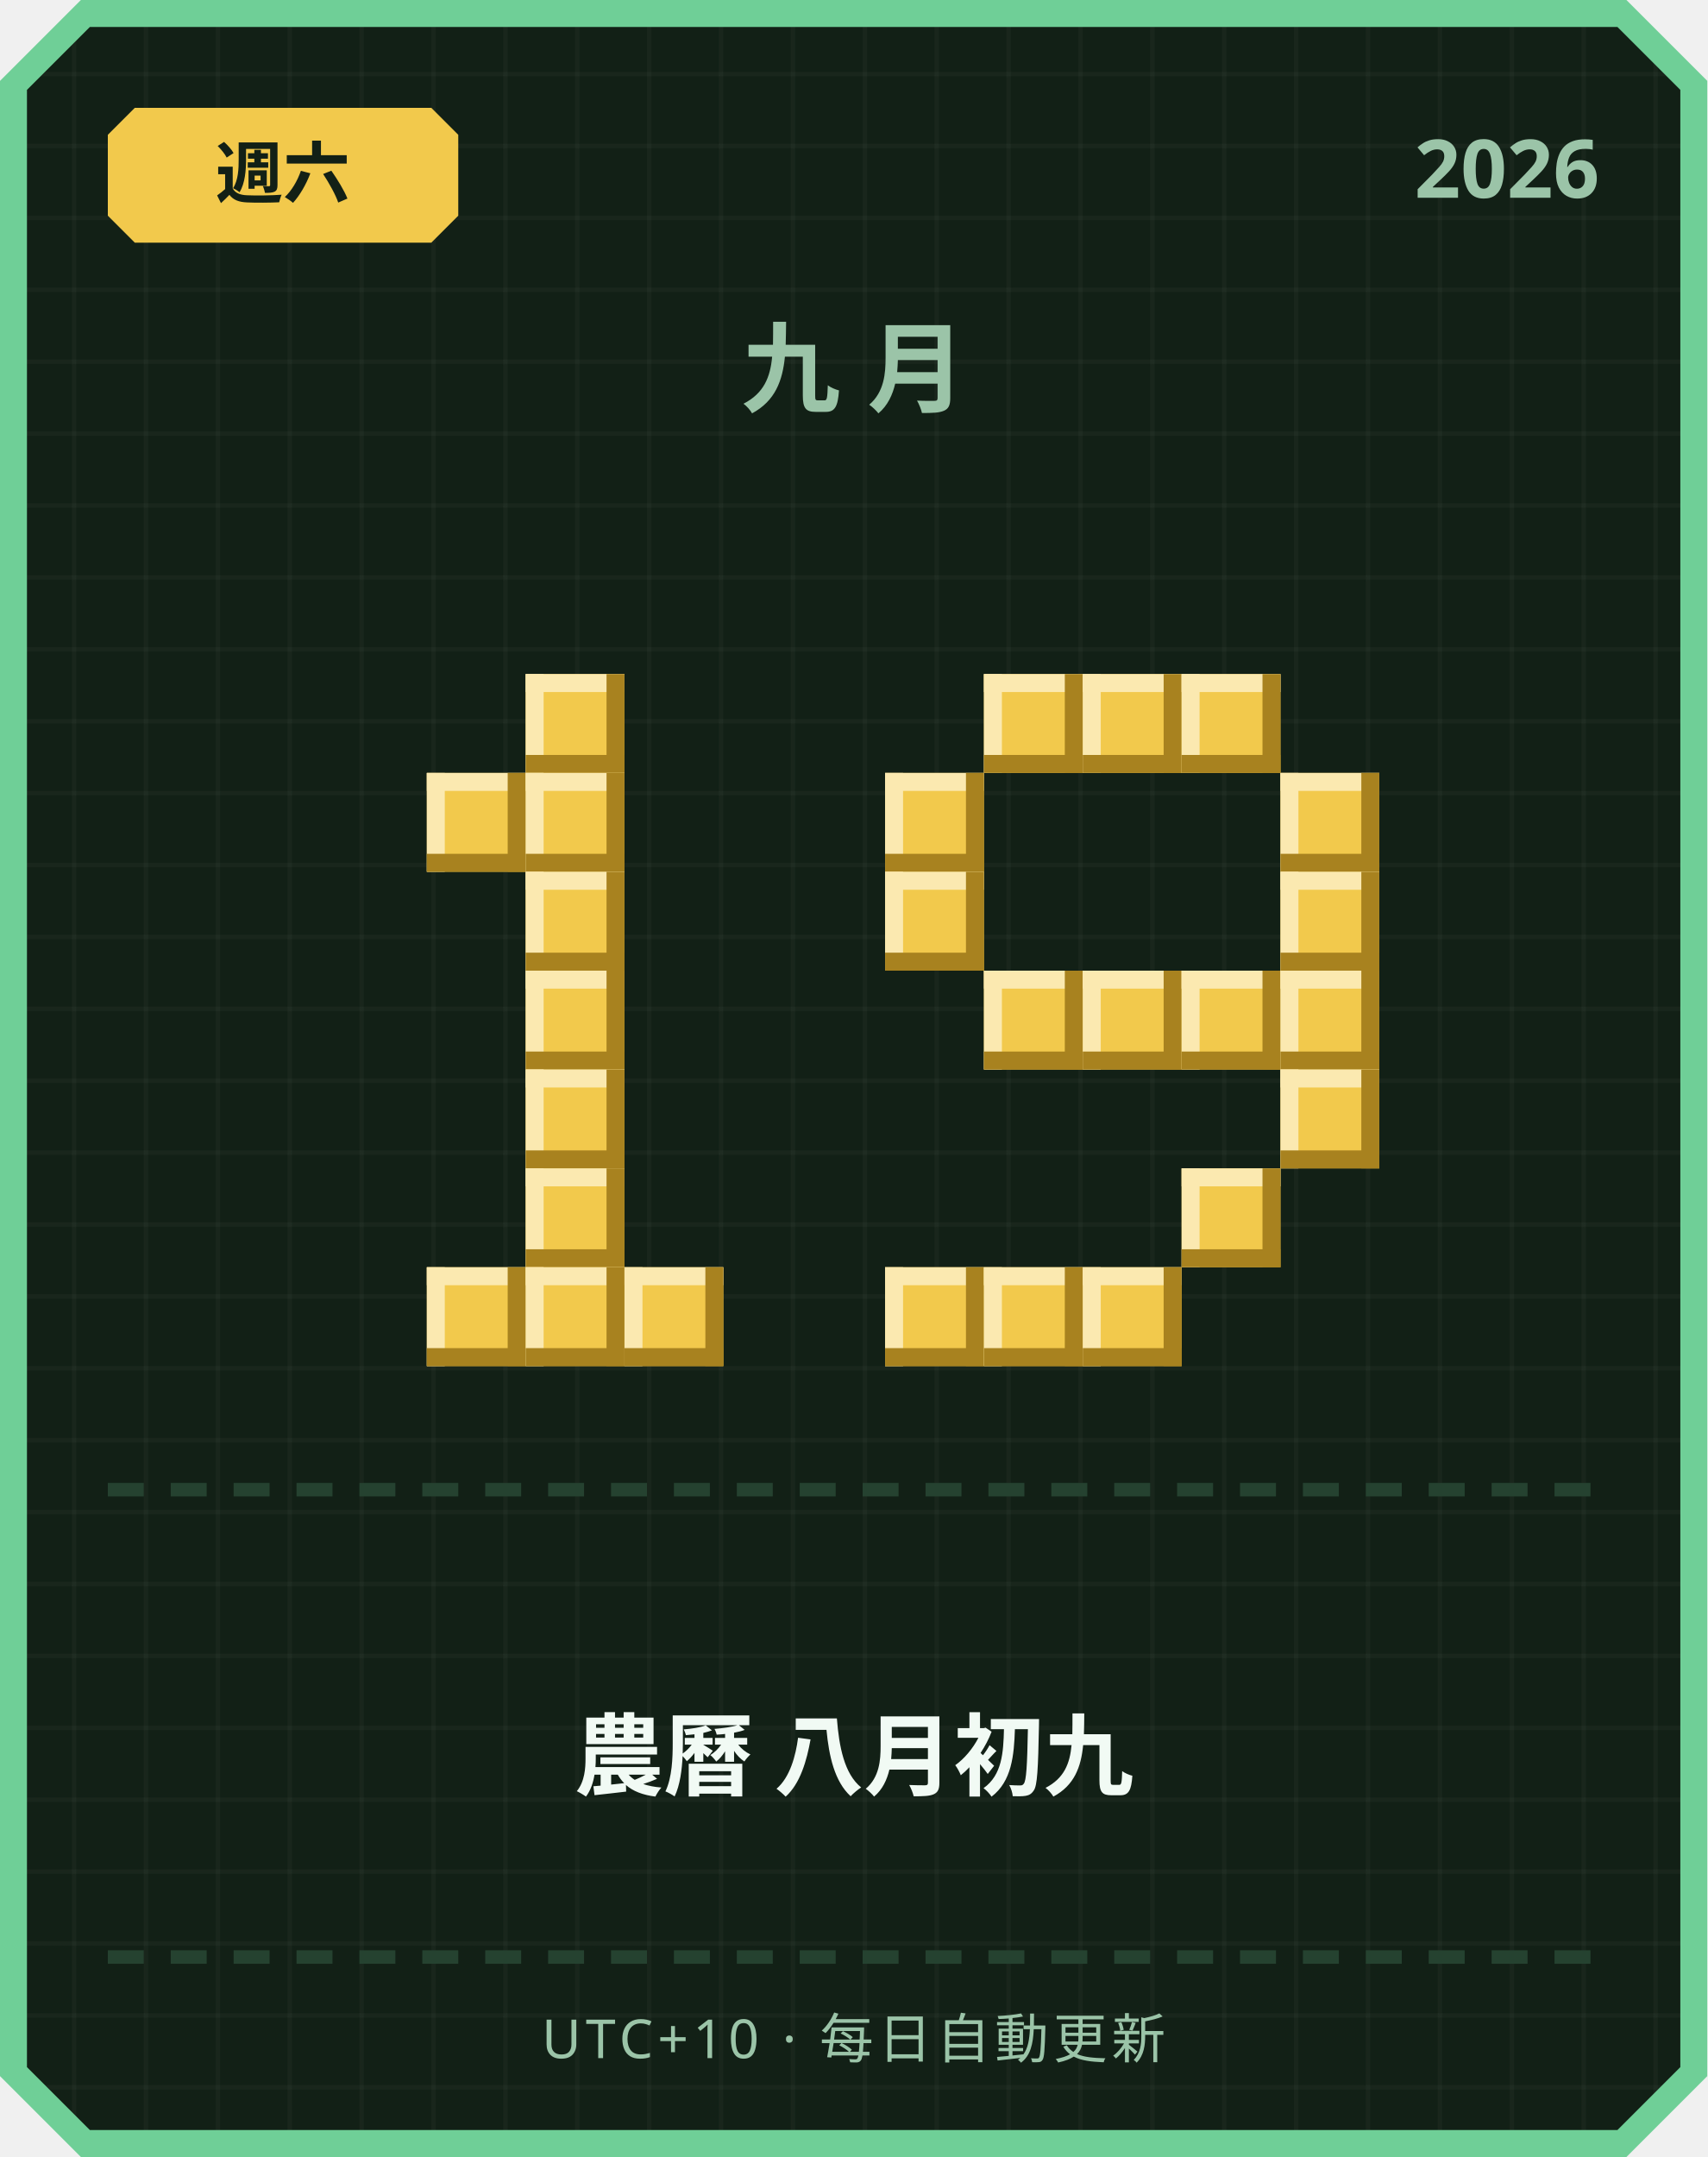
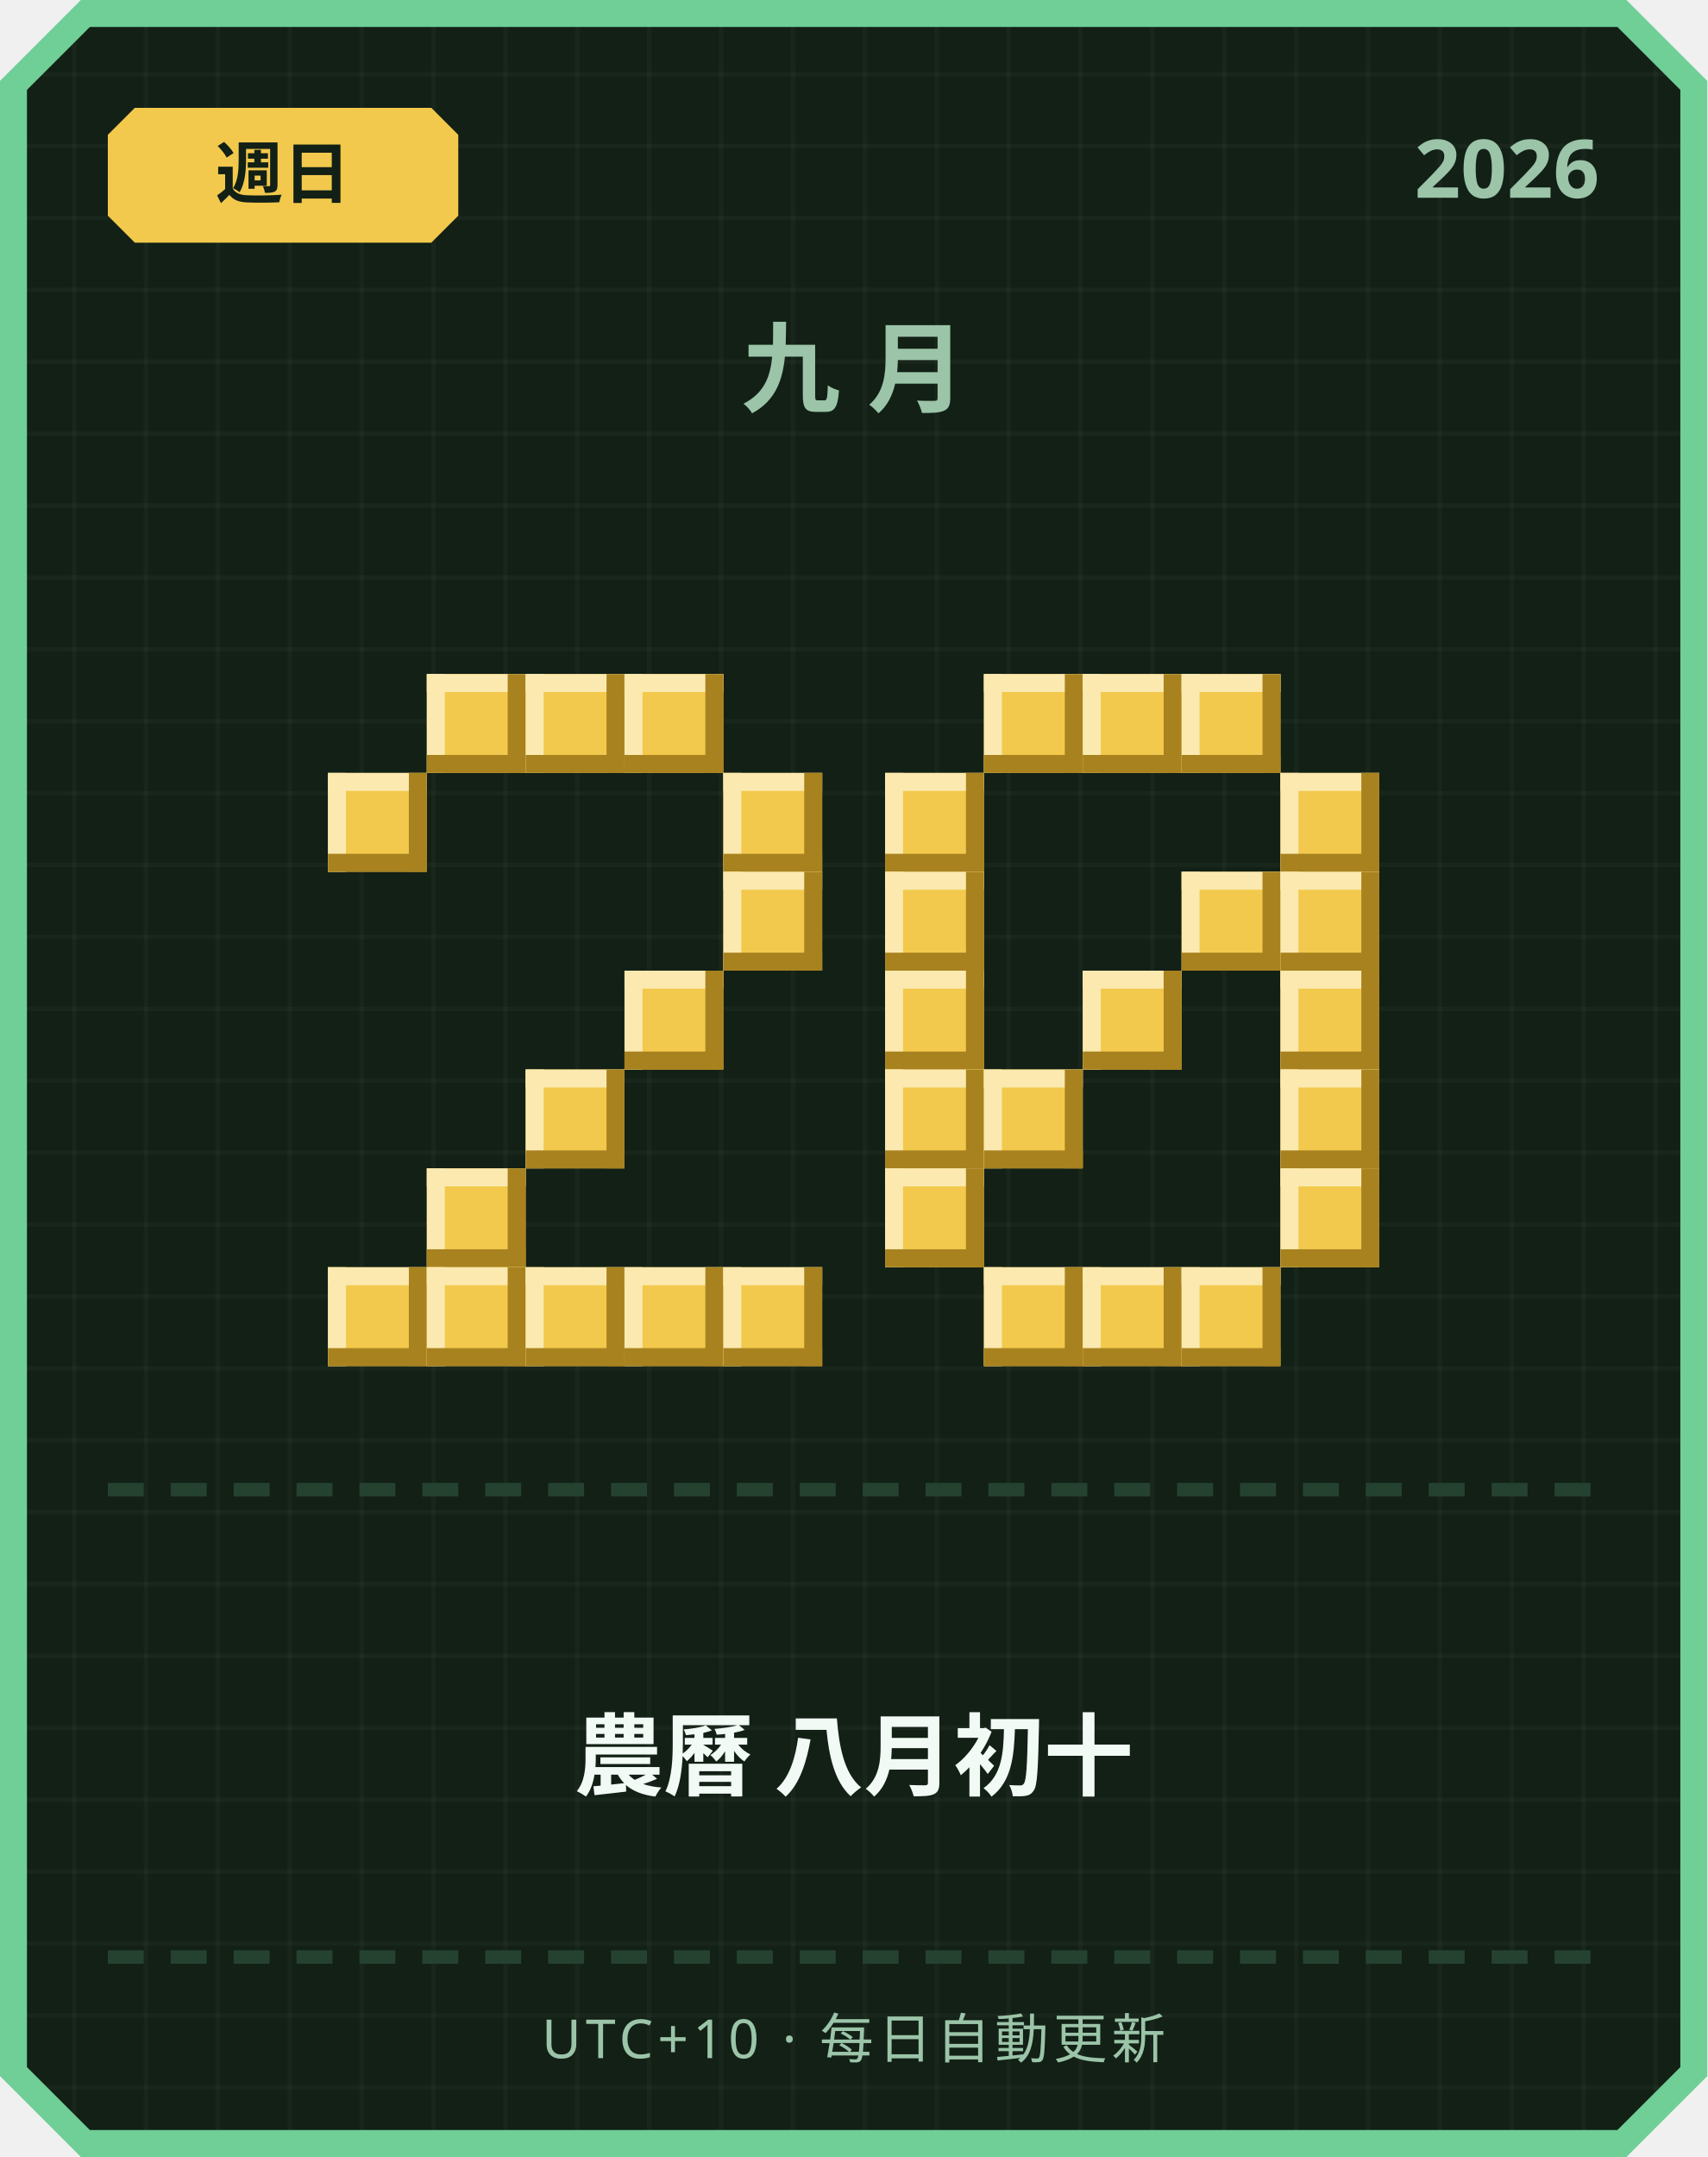
<svg xmlns="http://www.w3.org/2000/svg" width="380" height="480" viewBox="0 0 380 480">
  <defs>
    <pattern id="grid" width="16" height="16" patternUnits="userSpaceOnUse">
      <rect width="16" height="16" fill="#122016" />
      <rect width="1" height="16" fill="#ffffff" opacity="0.03" />
      <rect width="16" height="1" fill="#ffffff" opacity="0.03" />
    </pattern>
  </defs>
  <path d="M 18,0 L 362,0 L 380,18 L 380,462 L 362,480 L 18,480 L 0,462 L 0,18 Z" fill="#6fcf97" />
  <path d="M 20,6 L 360,6 L 374,20 L 374,460 L 360,474 L 20,474 L 6,460 L 6,20 Z" fill="url(#grid)" />
  <path d="M 30,24 L 96,24 L 102,30 L 102,48 L 96,54 L 30,54 L 24,48 L 24,30 Z" fill="#f2c94c" />
-   <text x="63" y="44" text-anchor="middle" font-family="'Segoe UI', sans-serif" font-size="15" font-weight="700" fill="#122016">週六</text>
+   <text x="63" y="44" text-anchor="middle" font-family="'Segoe UI', sans-serif" font-size="15" font-weight="700" fill="#122016">週日</text>
  <text x="356" y="44" text-anchor="end" font-family="'Segoe UI', sans-serif" font-size="18" font-weight="700" fill="#9bc4a8">2026</text>
  <text x="190" y="90" text-anchor="middle" font-family="'Segoe UI', sans-serif" font-size="22" font-weight="700" letter-spacing="6" fill="#9bc4a8">九月</text>
+   <rect x="95" y="150" width="22" height="22" fill="#f2c94c" />
+   <rect x="95" y="150" width="22" height="4" fill="#fbe9b0" />
+   <rect x="95" y="150" width="4" height="22" fill="#fbe9b0" />
+   <rect x="95" y="168" width="22" height="4" fill="#a8821f" />
+   <rect x="113" y="150" width="4" height="22" fill="#a8821f" />
  <rect x="117" y="150" width="22" height="22" fill="#f2c94c" />
  <rect x="117" y="150" width="22" height="4" fill="#fbe9b0" />
  <rect x="117" y="150" width="4" height="22" fill="#fbe9b0" />
  <rect x="117" y="168" width="22" height="4" fill="#a8821f" />
  <rect x="135" y="150" width="4" height="22" fill="#a8821f" />
-   <rect x="95" y="172" width="22" height="22" fill="#f2c94c" />
-   <rect x="95" y="172" width="22" height="4" fill="#fbe9b0" />
-   <rect x="95" y="172" width="4" height="22" fill="#fbe9b0" />
-   <rect x="95" y="190" width="22" height="4" fill="#a8821f" />
-   <rect x="113" y="172" width="4" height="22" fill="#a8821f" />
-   <rect x="117" y="172" width="22" height="22" fill="#f2c94c" />
-   <rect x="117" y="172" width="22" height="4" fill="#fbe9b0" />
-   <rect x="117" y="172" width="4" height="22" fill="#fbe9b0" />
-   <rect x="117" y="190" width="22" height="4" fill="#a8821f" />
-   <rect x="135" y="172" width="4" height="22" fill="#a8821f" />
-   <rect x="117" y="194" width="22" height="22" fill="#f2c94c" />
-   <rect x="117" y="194" width="22" height="4" fill="#fbe9b0" />
-   <rect x="117" y="194" width="4" height="22" fill="#fbe9b0" />
-   <rect x="117" y="212" width="22" height="4" fill="#a8821f" />
-   <rect x="135" y="194" width="4" height="22" fill="#a8821f" />
-   <rect x="117" y="216" width="22" height="22" fill="#f2c94c" />
-   <rect x="117" y="216" width="22" height="4" fill="#fbe9b0" />
-   <rect x="117" y="216" width="4" height="22" fill="#fbe9b0" />
-   <rect x="117" y="234" width="22" height="4" fill="#a8821f" />
-   <rect x="135" y="216" width="4" height="22" fill="#a8821f" />
+   <rect x="139" y="150" width="22" height="22" fill="#f2c94c" />
+   <rect x="139" y="150" width="22" height="4" fill="#fbe9b0" />
+   <rect x="139" y="150" width="4" height="22" fill="#fbe9b0" />
+   <rect x="139" y="168" width="22" height="4" fill="#a8821f" />
+   <rect x="157" y="150" width="4" height="22" fill="#a8821f" />
+   <rect x="73" y="172" width="22" height="22" fill="#f2c94c" />
+   <rect x="73" y="172" width="22" height="4" fill="#fbe9b0" />
+   <rect x="73" y="172" width="4" height="22" fill="#fbe9b0" />
+   <rect x="73" y="190" width="22" height="4" fill="#a8821f" />
+   <rect x="91" y="172" width="4" height="22" fill="#a8821f" />
+   <rect x="161" y="172" width="22" height="22" fill="#f2c94c" />
+   <rect x="161" y="172" width="22" height="4" fill="#fbe9b0" />
+   <rect x="161" y="172" width="4" height="22" fill="#fbe9b0" />
+   <rect x="161" y="190" width="22" height="4" fill="#a8821f" />
+   <rect x="179" y="172" width="4" height="22" fill="#a8821f" />
+   <rect x="161" y="194" width="22" height="22" fill="#f2c94c" />
+   <rect x="161" y="194" width="22" height="4" fill="#fbe9b0" />
+   <rect x="161" y="194" width="4" height="22" fill="#fbe9b0" />
+   <rect x="161" y="212" width="22" height="4" fill="#a8821f" />
+   <rect x="179" y="194" width="4" height="22" fill="#a8821f" />
+   <rect x="139" y="216" width="22" height="22" fill="#f2c94c" />
+   <rect x="139" y="216" width="22" height="4" fill="#fbe9b0" />
+   <rect x="139" y="216" width="4" height="22" fill="#fbe9b0" />
+   <rect x="139" y="234" width="22" height="4" fill="#a8821f" />
+   <rect x="157" y="216" width="4" height="22" fill="#a8821f" />
  <rect x="117" y="238" width="22" height="22" fill="#f2c94c" />
  <rect x="117" y="238" width="22" height="4" fill="#fbe9b0" />
  <rect x="117" y="238" width="4" height="22" fill="#fbe9b0" />
  <rect x="117" y="256" width="22" height="4" fill="#a8821f" />
  <rect x="135" y="238" width="4" height="22" fill="#a8821f" />
-   <rect x="117" y="260" width="22" height="22" fill="#f2c94c" />
-   <rect x="117" y="260" width="22" height="4" fill="#fbe9b0" />
-   <rect x="117" y="260" width="4" height="22" fill="#fbe9b0" />
-   <rect x="117" y="278" width="22" height="4" fill="#a8821f" />
-   <rect x="135" y="260" width="4" height="22" fill="#a8821f" />
+   <rect x="95" y="260" width="22" height="22" fill="#f2c94c" />
+   <rect x="95" y="260" width="22" height="4" fill="#fbe9b0" />
+   <rect x="95" y="260" width="4" height="22" fill="#fbe9b0" />
+   <rect x="95" y="278" width="22" height="4" fill="#a8821f" />
+   <rect x="113" y="260" width="4" height="22" fill="#a8821f" />
+   <rect x="73" y="282" width="22" height="22" fill="#f2c94c" />
+   <rect x="73" y="282" width="22" height="4" fill="#fbe9b0" />
+   <rect x="73" y="282" width="4" height="22" fill="#fbe9b0" />
+   <rect x="73" y="300" width="22" height="4" fill="#a8821f" />
+   <rect x="91" y="282" width="4" height="22" fill="#a8821f" />
  <rect x="95" y="282" width="22" height="22" fill="#f2c94c" />
  <rect x="95" y="282" width="22" height="4" fill="#fbe9b0" />
  <rect x="95" y="282" width="4" height="22" fill="#fbe9b0" />
  <rect x="95" y="300" width="22" height="4" fill="#a8821f" />
  <rect x="113" y="282" width="4" height="22" fill="#a8821f" />
  <rect x="117" y="282" width="22" height="22" fill="#f2c94c" />
  <rect x="117" y="282" width="22" height="4" fill="#fbe9b0" />
  <rect x="117" y="282" width="4" height="22" fill="#fbe9b0" />
  <rect x="117" y="300" width="22" height="4" fill="#a8821f" />
  <rect x="135" y="282" width="4" height="22" fill="#a8821f" />
  <rect x="139" y="282" width="22" height="22" fill="#f2c94c" />
  <rect x="139" y="282" width="22" height="4" fill="#fbe9b0" />
  <rect x="139" y="282" width="4" height="22" fill="#fbe9b0" />
  <rect x="139" y="300" width="22" height="4" fill="#a8821f" />
  <rect x="157" y="282" width="4" height="22" fill="#a8821f" />
+   <rect x="161" y="282" width="22" height="22" fill="#f2c94c" />
+   <rect x="161" y="282" width="22" height="4" fill="#fbe9b0" />
+   <rect x="161" y="282" width="4" height="22" fill="#fbe9b0" />
+   <rect x="161" y="300" width="22" height="4" fill="#a8821f" />
+   <rect x="179" y="282" width="4" height="22" fill="#a8821f" />
  <rect x="219" y="150" width="22" height="22" fill="#f2c94c" />
  <rect x="219" y="150" width="22" height="4" fill="#fbe9b0" />
  <rect x="219" y="150" width="4" height="22" fill="#fbe9b0" />
  <rect x="219" y="168" width="22" height="4" fill="#a8821f" />
  <rect x="237" y="150" width="4" height="22" fill="#a8821f" />
  <rect x="241" y="150" width="22" height="22" fill="#f2c94c" />
  <rect x="241" y="150" width="22" height="4" fill="#fbe9b0" />
  <rect x="241" y="150" width="4" height="22" fill="#fbe9b0" />
  <rect x="241" y="168" width="22" height="4" fill="#a8821f" />
  <rect x="259" y="150" width="4" height="22" fill="#a8821f" />
  <rect x="263" y="150" width="22" height="22" fill="#f2c94c" />
  <rect x="263" y="150" width="22" height="4" fill="#fbe9b0" />
  <rect x="263" y="150" width="4" height="22" fill="#fbe9b0" />
  <rect x="263" y="168" width="22" height="4" fill="#a8821f" />
  <rect x="281" y="150" width="4" height="22" fill="#a8821f" />
  <rect x="197" y="172" width="22" height="22" fill="#f2c94c" />
  <rect x="197" y="172" width="22" height="4" fill="#fbe9b0" />
  <rect x="197" y="172" width="4" height="22" fill="#fbe9b0" />
  <rect x="197" y="190" width="22" height="4" fill="#a8821f" />
  <rect x="215" y="172" width="4" height="22" fill="#a8821f" />
  <rect x="285" y="172" width="22" height="22" fill="#f2c94c" />
  <rect x="285" y="172" width="22" height="4" fill="#fbe9b0" />
  <rect x="285" y="172" width="4" height="22" fill="#fbe9b0" />
  <rect x="285" y="190" width="22" height="4" fill="#a8821f" />
  <rect x="303" y="172" width="4" height="22" fill="#a8821f" />
  <rect x="197" y="194" width="22" height="22" fill="#f2c94c" />
  <rect x="197" y="194" width="22" height="4" fill="#fbe9b0" />
  <rect x="197" y="194" width="4" height="22" fill="#fbe9b0" />
  <rect x="197" y="212" width="22" height="4" fill="#a8821f" />
  <rect x="215" y="194" width="4" height="22" fill="#a8821f" />
+   <rect x="263" y="194" width="22" height="22" fill="#f2c94c" />
+   <rect x="263" y="194" width="22" height="4" fill="#fbe9b0" />
+   <rect x="263" y="194" width="4" height="22" fill="#fbe9b0" />
+   <rect x="263" y="212" width="22" height="4" fill="#a8821f" />
+   <rect x="281" y="194" width="4" height="22" fill="#a8821f" />
  <rect x="285" y="194" width="22" height="22" fill="#f2c94c" />
  <rect x="285" y="194" width="22" height="4" fill="#fbe9b0" />
  <rect x="285" y="194" width="4" height="22" fill="#fbe9b0" />
  <rect x="285" y="212" width="22" height="4" fill="#a8821f" />
  <rect x="303" y="194" width="4" height="22" fill="#a8821f" />
-   <rect x="219" y="216" width="22" height="22" fill="#f2c94c" />
-   <rect x="219" y="216" width="22" height="4" fill="#fbe9b0" />
-   <rect x="219" y="216" width="4" height="22" fill="#fbe9b0" />
-   <rect x="219" y="234" width="22" height="4" fill="#a8821f" />
-   <rect x="237" y="216" width="4" height="22" fill="#a8821f" />
+   <rect x="197" y="216" width="22" height="22" fill="#f2c94c" />
+   <rect x="197" y="216" width="22" height="4" fill="#fbe9b0" />
+   <rect x="197" y="216" width="4" height="22" fill="#fbe9b0" />
+   <rect x="197" y="234" width="22" height="4" fill="#a8821f" />
+   <rect x="215" y="216" width="4" height="22" fill="#a8821f" />
  <rect x="241" y="216" width="22" height="22" fill="#f2c94c" />
  <rect x="241" y="216" width="22" height="4" fill="#fbe9b0" />
  <rect x="241" y="216" width="4" height="22" fill="#fbe9b0" />
  <rect x="241" y="234" width="22" height="4" fill="#a8821f" />
  <rect x="259" y="216" width="4" height="22" fill="#a8821f" />
-   <rect x="263" y="216" width="22" height="22" fill="#f2c94c" />
-   <rect x="263" y="216" width="22" height="4" fill="#fbe9b0" />
-   <rect x="263" y="216" width="4" height="22" fill="#fbe9b0" />
-   <rect x="263" y="234" width="22" height="4" fill="#a8821f" />
-   <rect x="281" y="216" width="4" height="22" fill="#a8821f" />
  <rect x="285" y="216" width="22" height="22" fill="#f2c94c" />
  <rect x="285" y="216" width="22" height="4" fill="#fbe9b0" />
  <rect x="285" y="216" width="4" height="22" fill="#fbe9b0" />
  <rect x="285" y="234" width="22" height="4" fill="#a8821f" />
  <rect x="303" y="216" width="4" height="22" fill="#a8821f" />
+   <rect x="197" y="238" width="22" height="22" fill="#f2c94c" />
+   <rect x="197" y="238" width="22" height="4" fill="#fbe9b0" />
+   <rect x="197" y="238" width="4" height="22" fill="#fbe9b0" />
+   <rect x="197" y="256" width="22" height="4" fill="#a8821f" />
+   <rect x="215" y="238" width="4" height="22" fill="#a8821f" />
+   <rect x="219" y="238" width="22" height="22" fill="#f2c94c" />
+   <rect x="219" y="238" width="22" height="4" fill="#fbe9b0" />
+   <rect x="219" y="238" width="4" height="22" fill="#fbe9b0" />
+   <rect x="219" y="256" width="22" height="4" fill="#a8821f" />
+   <rect x="237" y="238" width="4" height="22" fill="#a8821f" />
  <rect x="285" y="238" width="22" height="22" fill="#f2c94c" />
  <rect x="285" y="238" width="22" height="4" fill="#fbe9b0" />
  <rect x="285" y="238" width="4" height="22" fill="#fbe9b0" />
  <rect x="285" y="256" width="22" height="4" fill="#a8821f" />
  <rect x="303" y="238" width="4" height="22" fill="#a8821f" />
-   <rect x="263" y="260" width="22" height="22" fill="#f2c94c" />
-   <rect x="263" y="260" width="22" height="4" fill="#fbe9b0" />
-   <rect x="263" y="260" width="4" height="22" fill="#fbe9b0" />
-   <rect x="263" y="278" width="22" height="4" fill="#a8821f" />
-   <rect x="281" y="260" width="4" height="22" fill="#a8821f" />
-   <rect x="197" y="282" width="22" height="22" fill="#f2c94c" />
-   <rect x="197" y="282" width="22" height="4" fill="#fbe9b0" />
-   <rect x="197" y="282" width="4" height="22" fill="#fbe9b0" />
-   <rect x="197" y="300" width="22" height="4" fill="#a8821f" />
-   <rect x="215" y="282" width="4" height="22" fill="#a8821f" />
+   <rect x="197" y="260" width="22" height="22" fill="#f2c94c" />
+   <rect x="197" y="260" width="22" height="4" fill="#fbe9b0" />
+   <rect x="197" y="260" width="4" height="22" fill="#fbe9b0" />
+   <rect x="197" y="278" width="22" height="4" fill="#a8821f" />
+   <rect x="215" y="260" width="4" height="22" fill="#a8821f" />
+   <rect x="285" y="260" width="22" height="22" fill="#f2c94c" />
+   <rect x="285" y="260" width="22" height="4" fill="#fbe9b0" />
+   <rect x="285" y="260" width="4" height="22" fill="#fbe9b0" />
+   <rect x="285" y="278" width="22" height="4" fill="#a8821f" />
+   <rect x="303" y="260" width="4" height="22" fill="#a8821f" />
  <rect x="219" y="282" width="22" height="22" fill="#f2c94c" />
  <rect x="219" y="282" width="22" height="4" fill="#fbe9b0" />
  <rect x="219" y="282" width="4" height="22" fill="#fbe9b0" />
  <rect x="219" y="300" width="22" height="4" fill="#a8821f" />
  <rect x="237" y="282" width="4" height="22" fill="#a8821f" />
  <rect x="241" y="282" width="22" height="22" fill="#f2c94c" />
  <rect x="241" y="282" width="22" height="4" fill="#fbe9b0" />
  <rect x="241" y="282" width="4" height="22" fill="#fbe9b0" />
  <rect x="241" y="300" width="22" height="4" fill="#a8821f" />
  <rect x="259" y="282" width="4" height="22" fill="#a8821f" />
+   <rect x="263" y="282" width="22" height="22" fill="#f2c94c" />
+   <rect x="263" y="282" width="22" height="4" fill="#fbe9b0" />
+   <rect x="263" y="282" width="4" height="22" fill="#fbe9b0" />
+   <rect x="263" y="300" width="22" height="4" fill="#a8821f" />
+   <rect x="281" y="282" width="4" height="22" fill="#a8821f" />
  <rect x="24" y="330" width="8" height="3" fill="#254230" />
  <rect x="38" y="330" width="8" height="3" fill="#254230" />
  <rect x="52" y="330" width="8" height="3" fill="#254230" />
  <rect x="66" y="330" width="8" height="3" fill="#254230" />
  <rect x="80" y="330" width="8" height="3" fill="#254230" />
  <rect x="94" y="330" width="8" height="3" fill="#254230" />
  <rect x="108" y="330" width="8" height="3" fill="#254230" />
  <rect x="122" y="330" width="8" height="3" fill="#254230" />
  <rect x="136" y="330" width="8" height="3" fill="#254230" />
  <rect x="150" y="330" width="8" height="3" fill="#254230" />
  <rect x="164" y="330" width="8" height="3" fill="#254230" />
  <rect x="178" y="330" width="8" height="3" fill="#254230" />
  <rect x="192" y="330" width="8" height="3" fill="#254230" />
  <rect x="206" y="330" width="8" height="3" fill="#254230" />
  <rect x="220" y="330" width="8" height="3" fill="#254230" />
  <rect x="234" y="330" width="8" height="3" fill="#254230" />
  <rect x="248" y="330" width="8" height="3" fill="#254230" />
  <rect x="262" y="330" width="8" height="3" fill="#254230" />
  <rect x="276" y="330" width="8" height="3" fill="#254230" />
  <rect x="290" y="330" width="8" height="3" fill="#254230" />
  <rect x="304" y="330" width="8" height="3" fill="#254230" />
  <rect x="318" y="330" width="8" height="3" fill="#254230" />
  <rect x="332" y="330" width="8" height="3" fill="#254230" />
  <rect x="346" y="330" width="8" height="3" fill="#254230" />
-   <text x="190" y="398" text-anchor="middle" font-family="'Segoe UI', 'Microsoft JhengHei', sans-serif" font-size="20" font-weight="700" fill="#f1faf4">農曆 八月初九</text>
+   <text x="190" y="398" text-anchor="middle" font-family="'Segoe UI', 'Microsoft JhengHei', sans-serif" font-size="20" font-weight="700" fill="#f1faf4">農曆 八月初十</text>
  <rect x="24" y="434" width="8" height="3" fill="#254230" />
  <rect x="38" y="434" width="8" height="3" fill="#254230" />
  <rect x="52" y="434" width="8" height="3" fill="#254230" />
  <rect x="66" y="434" width="8" height="3" fill="#254230" />
  <rect x="80" y="434" width="8" height="3" fill="#254230" />
  <rect x="94" y="434" width="8" height="3" fill="#254230" />
  <rect x="108" y="434" width="8" height="3" fill="#254230" />
  <rect x="122" y="434" width="8" height="3" fill="#254230" />
  <rect x="136" y="434" width="8" height="3" fill="#254230" />
  <rect x="150" y="434" width="8" height="3" fill="#254230" />
  <rect x="164" y="434" width="8" height="3" fill="#254230" />
  <rect x="178" y="434" width="8" height="3" fill="#254230" />
  <rect x="192" y="434" width="8" height="3" fill="#254230" />
  <rect x="206" y="434" width="8" height="3" fill="#254230" />
  <rect x="220" y="434" width="8" height="3" fill="#254230" />
  <rect x="234" y="434" width="8" height="3" fill="#254230" />
  <rect x="248" y="434" width="8" height="3" fill="#254230" />
  <rect x="262" y="434" width="8" height="3" fill="#254230" />
  <rect x="276" y="434" width="8" height="3" fill="#254230" />
  <rect x="290" y="434" width="8" height="3" fill="#254230" />
  <rect x="304" y="434" width="8" height="3" fill="#254230" />
  <rect x="318" y="434" width="8" height="3" fill="#254230" />
  <rect x="332" y="434" width="8" height="3" fill="#254230" />
  <rect x="346" y="434" width="8" height="3" fill="#254230" />
  <text x="190" y="458" text-anchor="middle" font-family="'Segoe UI', sans-serif" font-size="12" letter-spacing="1" fill="#9bc4a8">UTC+10 · 每日自動更新</text>
</svg>
